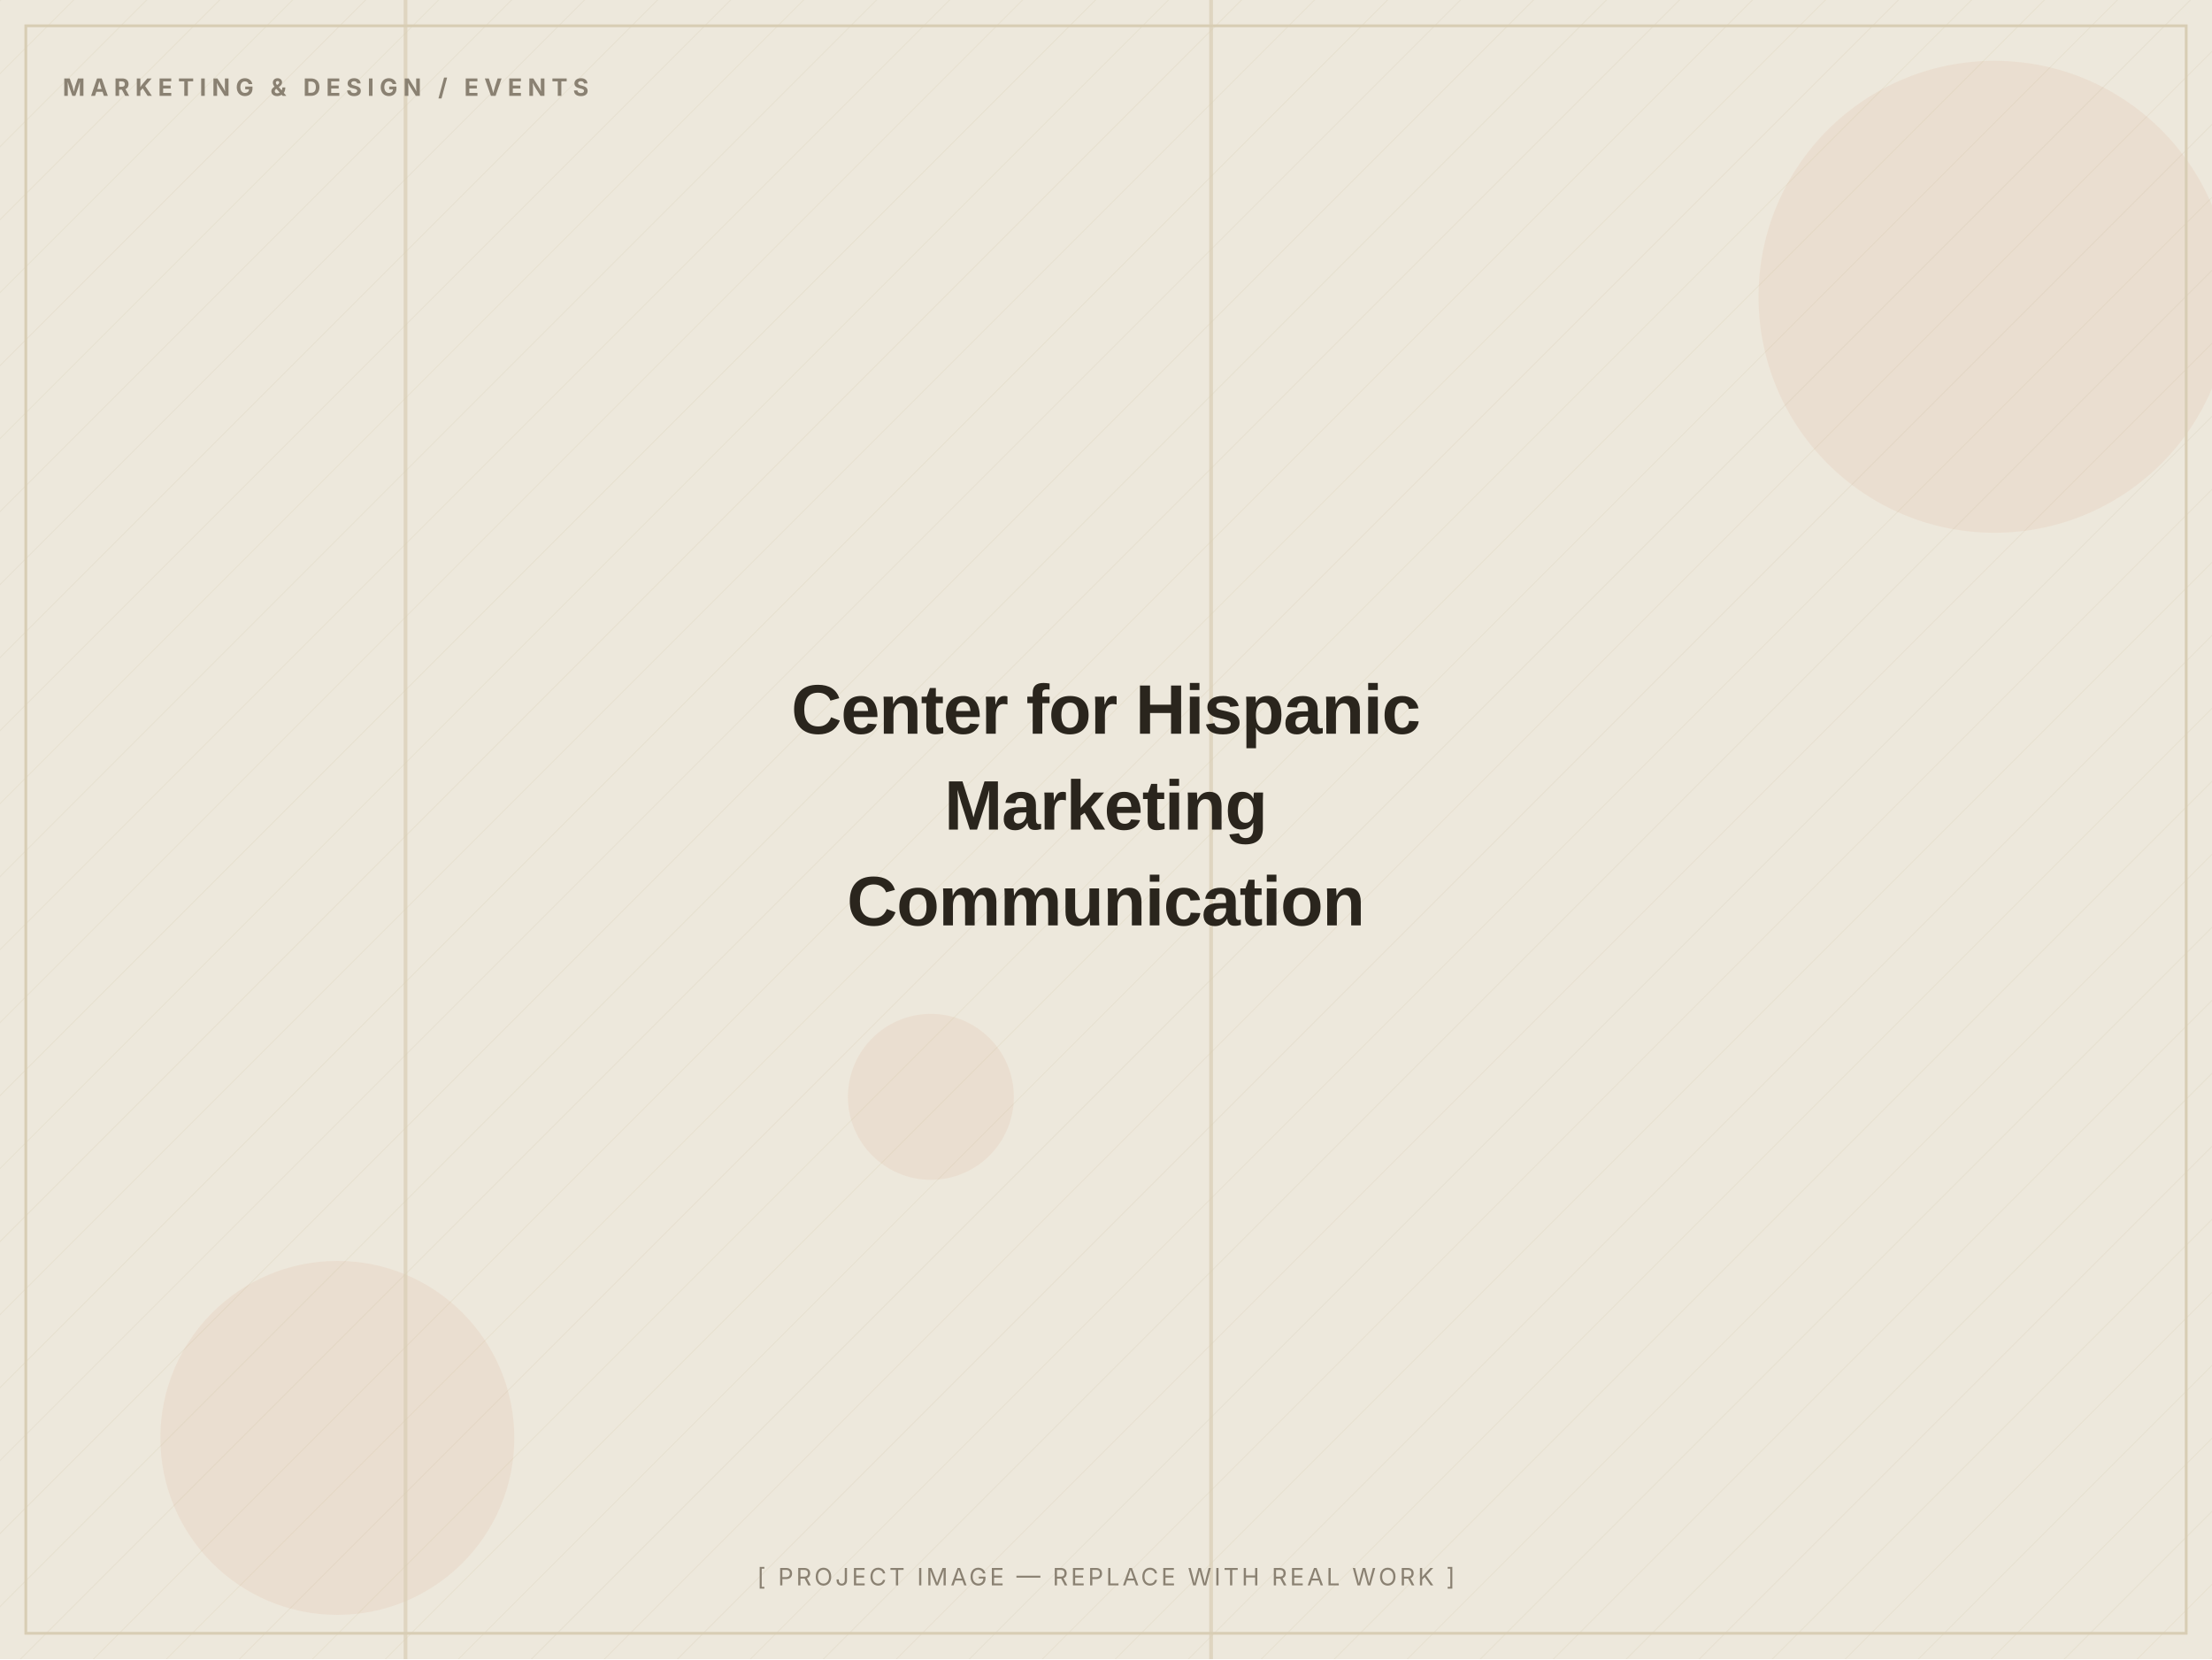
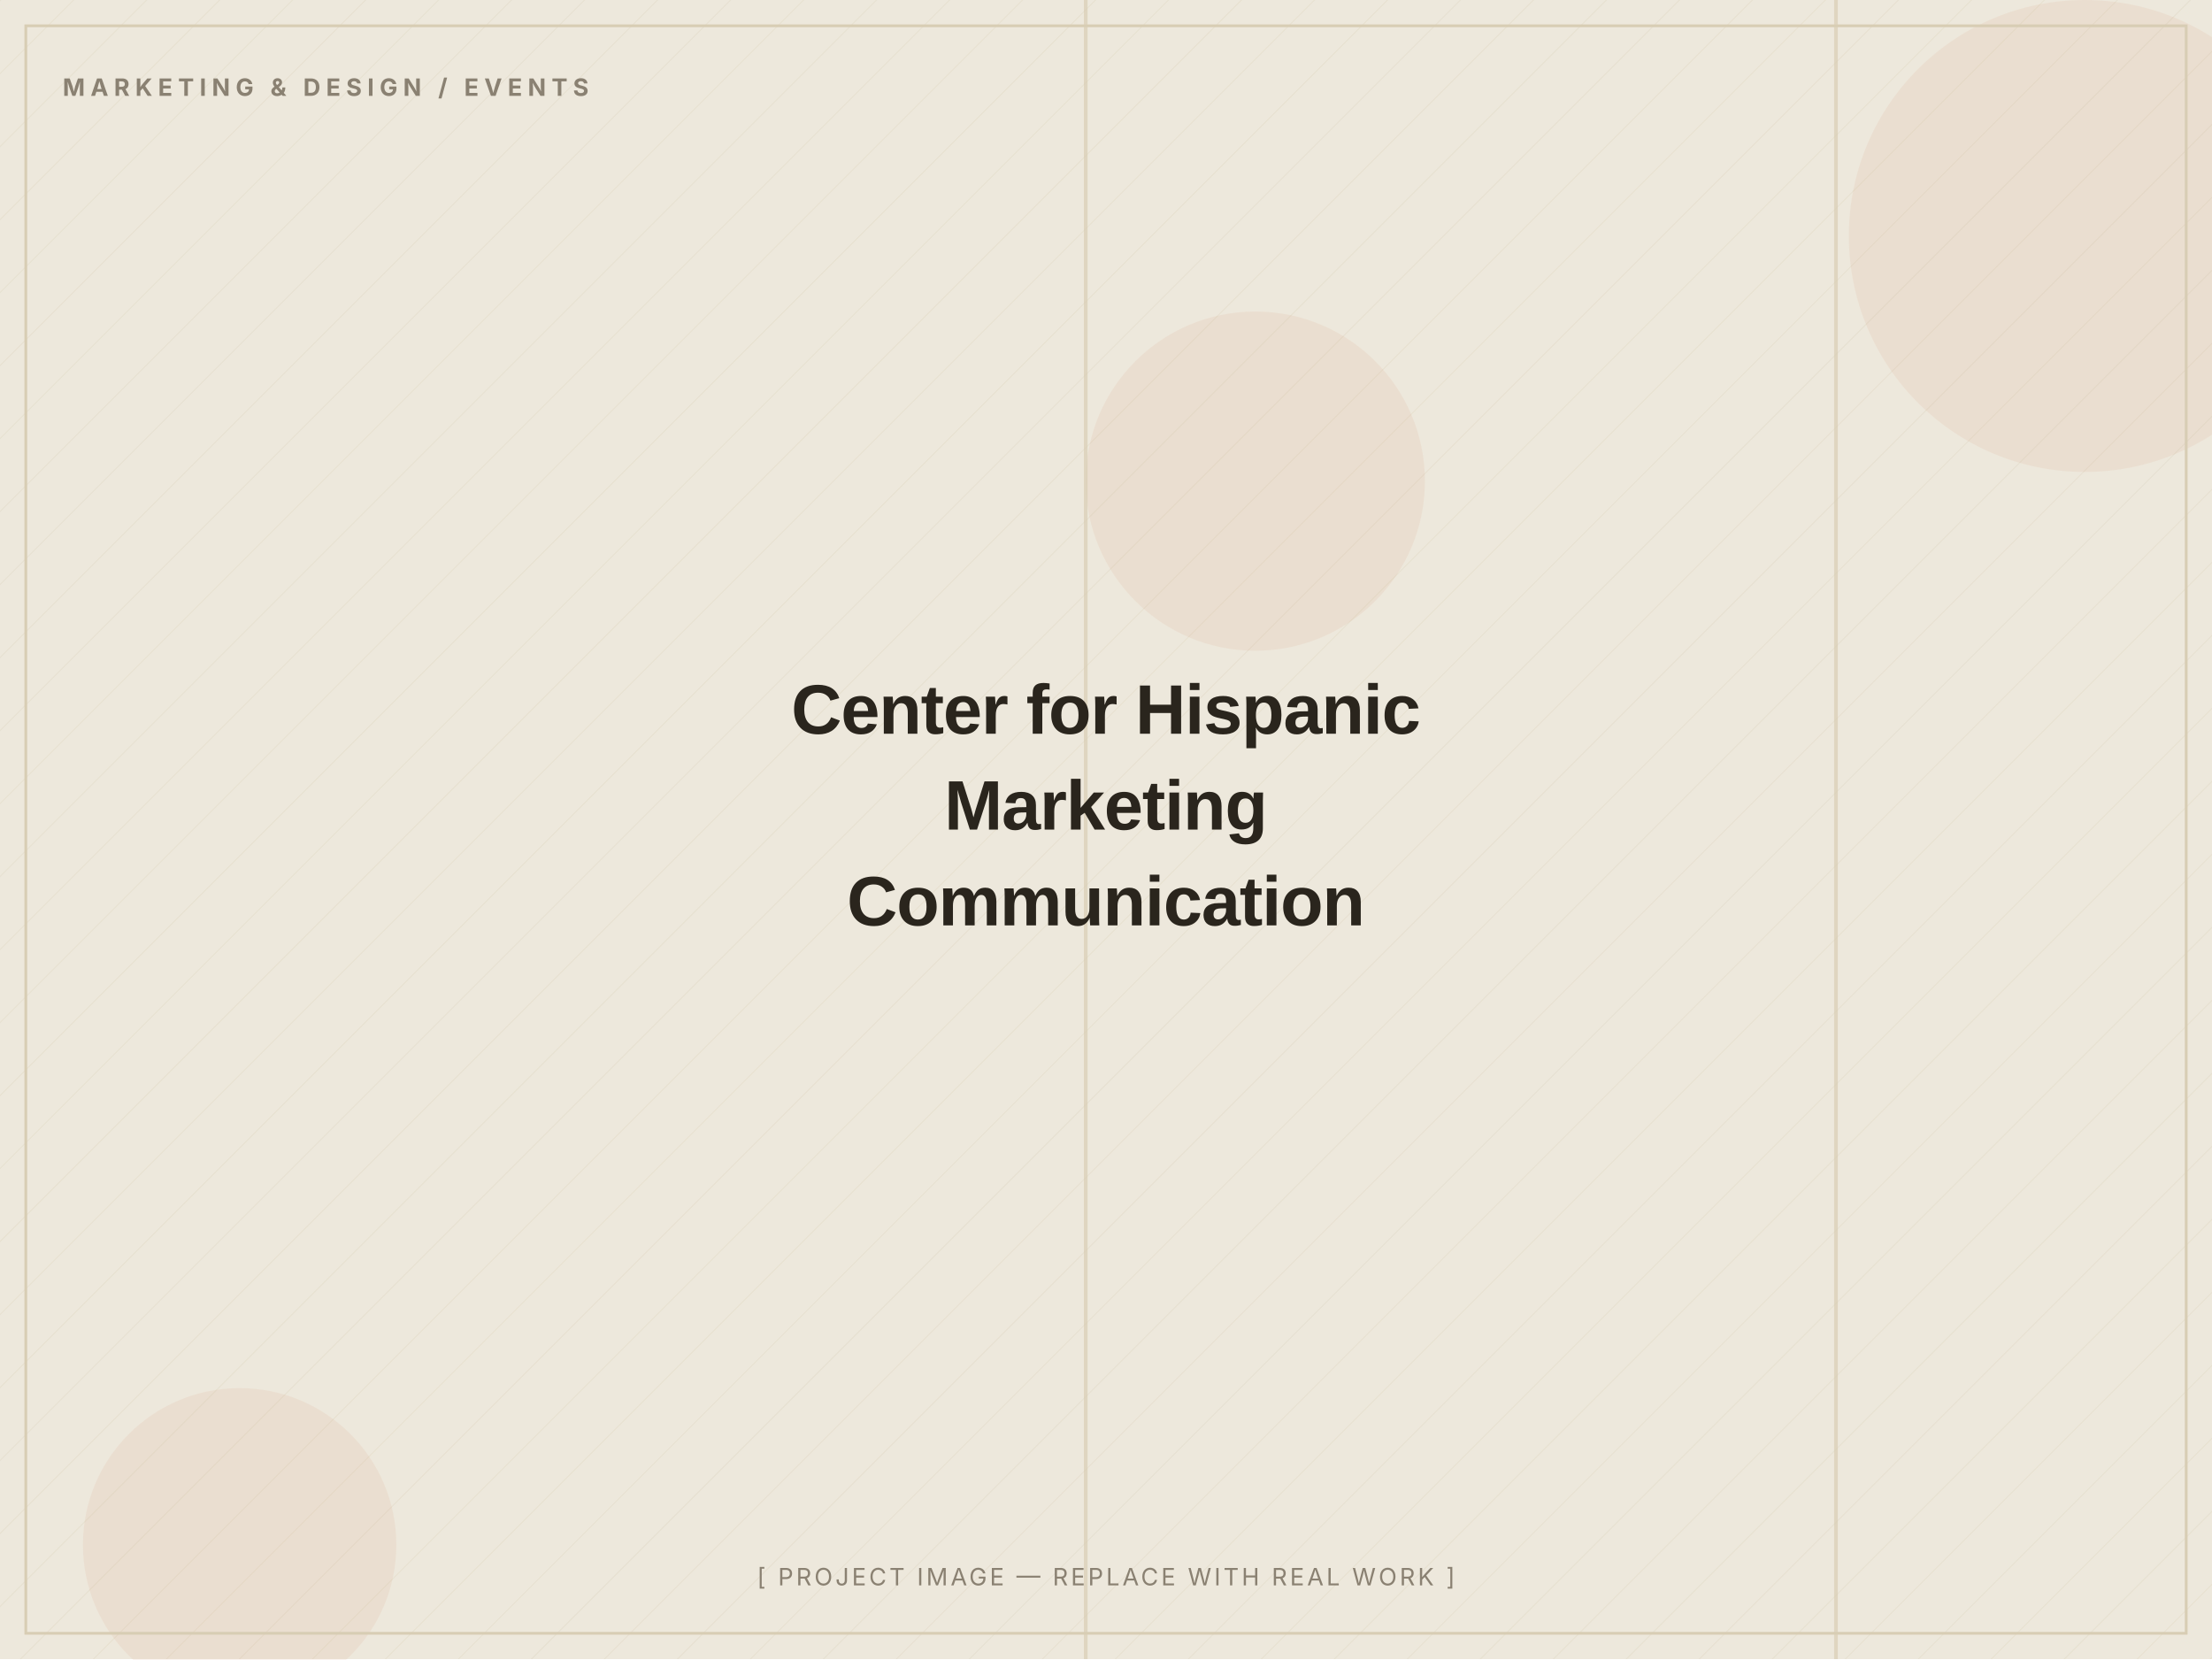
<svg xmlns="http://www.w3.org/2000/svg" width="1200" height="900" viewBox="0 0 1200 900" role="img" aria-label="Center for Hispanic Marketing Communication — placeholder image">
  <defs>
    <pattern id="d" width="28" height="28" patternUnits="userSpaceOnUse" patternTransform="rotate(45)">
      <line x1="0" y1="0" x2="0" y2="28" stroke="#D8CDB4" stroke-width="1" opacity="0.5" />
    </pattern>
  </defs>
  <rect width="1200" height="900" fill="#EDE8DC" />
  <rect width="1200" height="900" fill="url(#d)" opacity="0.55" />
-   <circle cx="183" cy="780" r="96" fill="#C2410C" opacity="0.06" />
-   <circle cx="505" cy="595" r="45" fill="#C2410C" opacity="0.06" />
-   <circle cx="1082" cy="161" r="128" fill="#C2410C" opacity="0.06" />
-   <rect x="219" y="0" width="2" height="900" fill="#D8CDB4" opacity="0.7" />
-   <rect x="656" y="0" width="2" height="900" fill="#D8CDB4" opacity="0.7" />
+   <circle cx="681" cy="261" r="92" fill="#C2410C" opacity="0.06" />
+   <circle cx="130" cy="838" r="85" fill="#C2410C" opacity="0.06" />
+   <circle cx="1131" cy="128" r="128" fill="#C2410C" opacity="0.06" />
+   <rect x="588" y="0" width="2" height="900" fill="#D8CDB4" opacity="0.7" />
+   <rect x="995" y="0" width="2" height="900" fill="#D8CDB4" opacity="0.7" />
  <rect x="14" y="14" width="1172" height="872" fill="none" stroke="#D8CDB4" stroke-width="1.5" />
  <text x="34" y="52" font-family="Inter, Arial, sans-serif" font-weight="700" font-size="13" letter-spacing="3" fill="#8A8172">MARKETING &amp; DESIGN / EVENTS</text>
  <text x="600.0" y="398.0" text-anchor="middle" font-family="Archivo, Arial, sans-serif" font-weight="800" font-size="38" letter-spacing="-0.5" fill="#2A251D">Center for Hispanic</text>
  <text x="600.0" y="450.0" text-anchor="middle" font-family="Archivo, Arial, sans-serif" font-weight="800" font-size="38" letter-spacing="-0.5" fill="#2A251D">Marketing</text>
  <text x="600.0" y="502.0" text-anchor="middle" font-family="Archivo, Arial, sans-serif" font-weight="800" font-size="38" letter-spacing="-0.5" fill="#2A251D">Communication</text>
  <text x="600.0" y="860" text-anchor="middle" font-family="Inter, Arial, sans-serif" font-size="13" letter-spacing="1.5" fill="#8A8172">[ PROJECT IMAGE — REPLACE WITH REAL WORK ]</text>
</svg>
